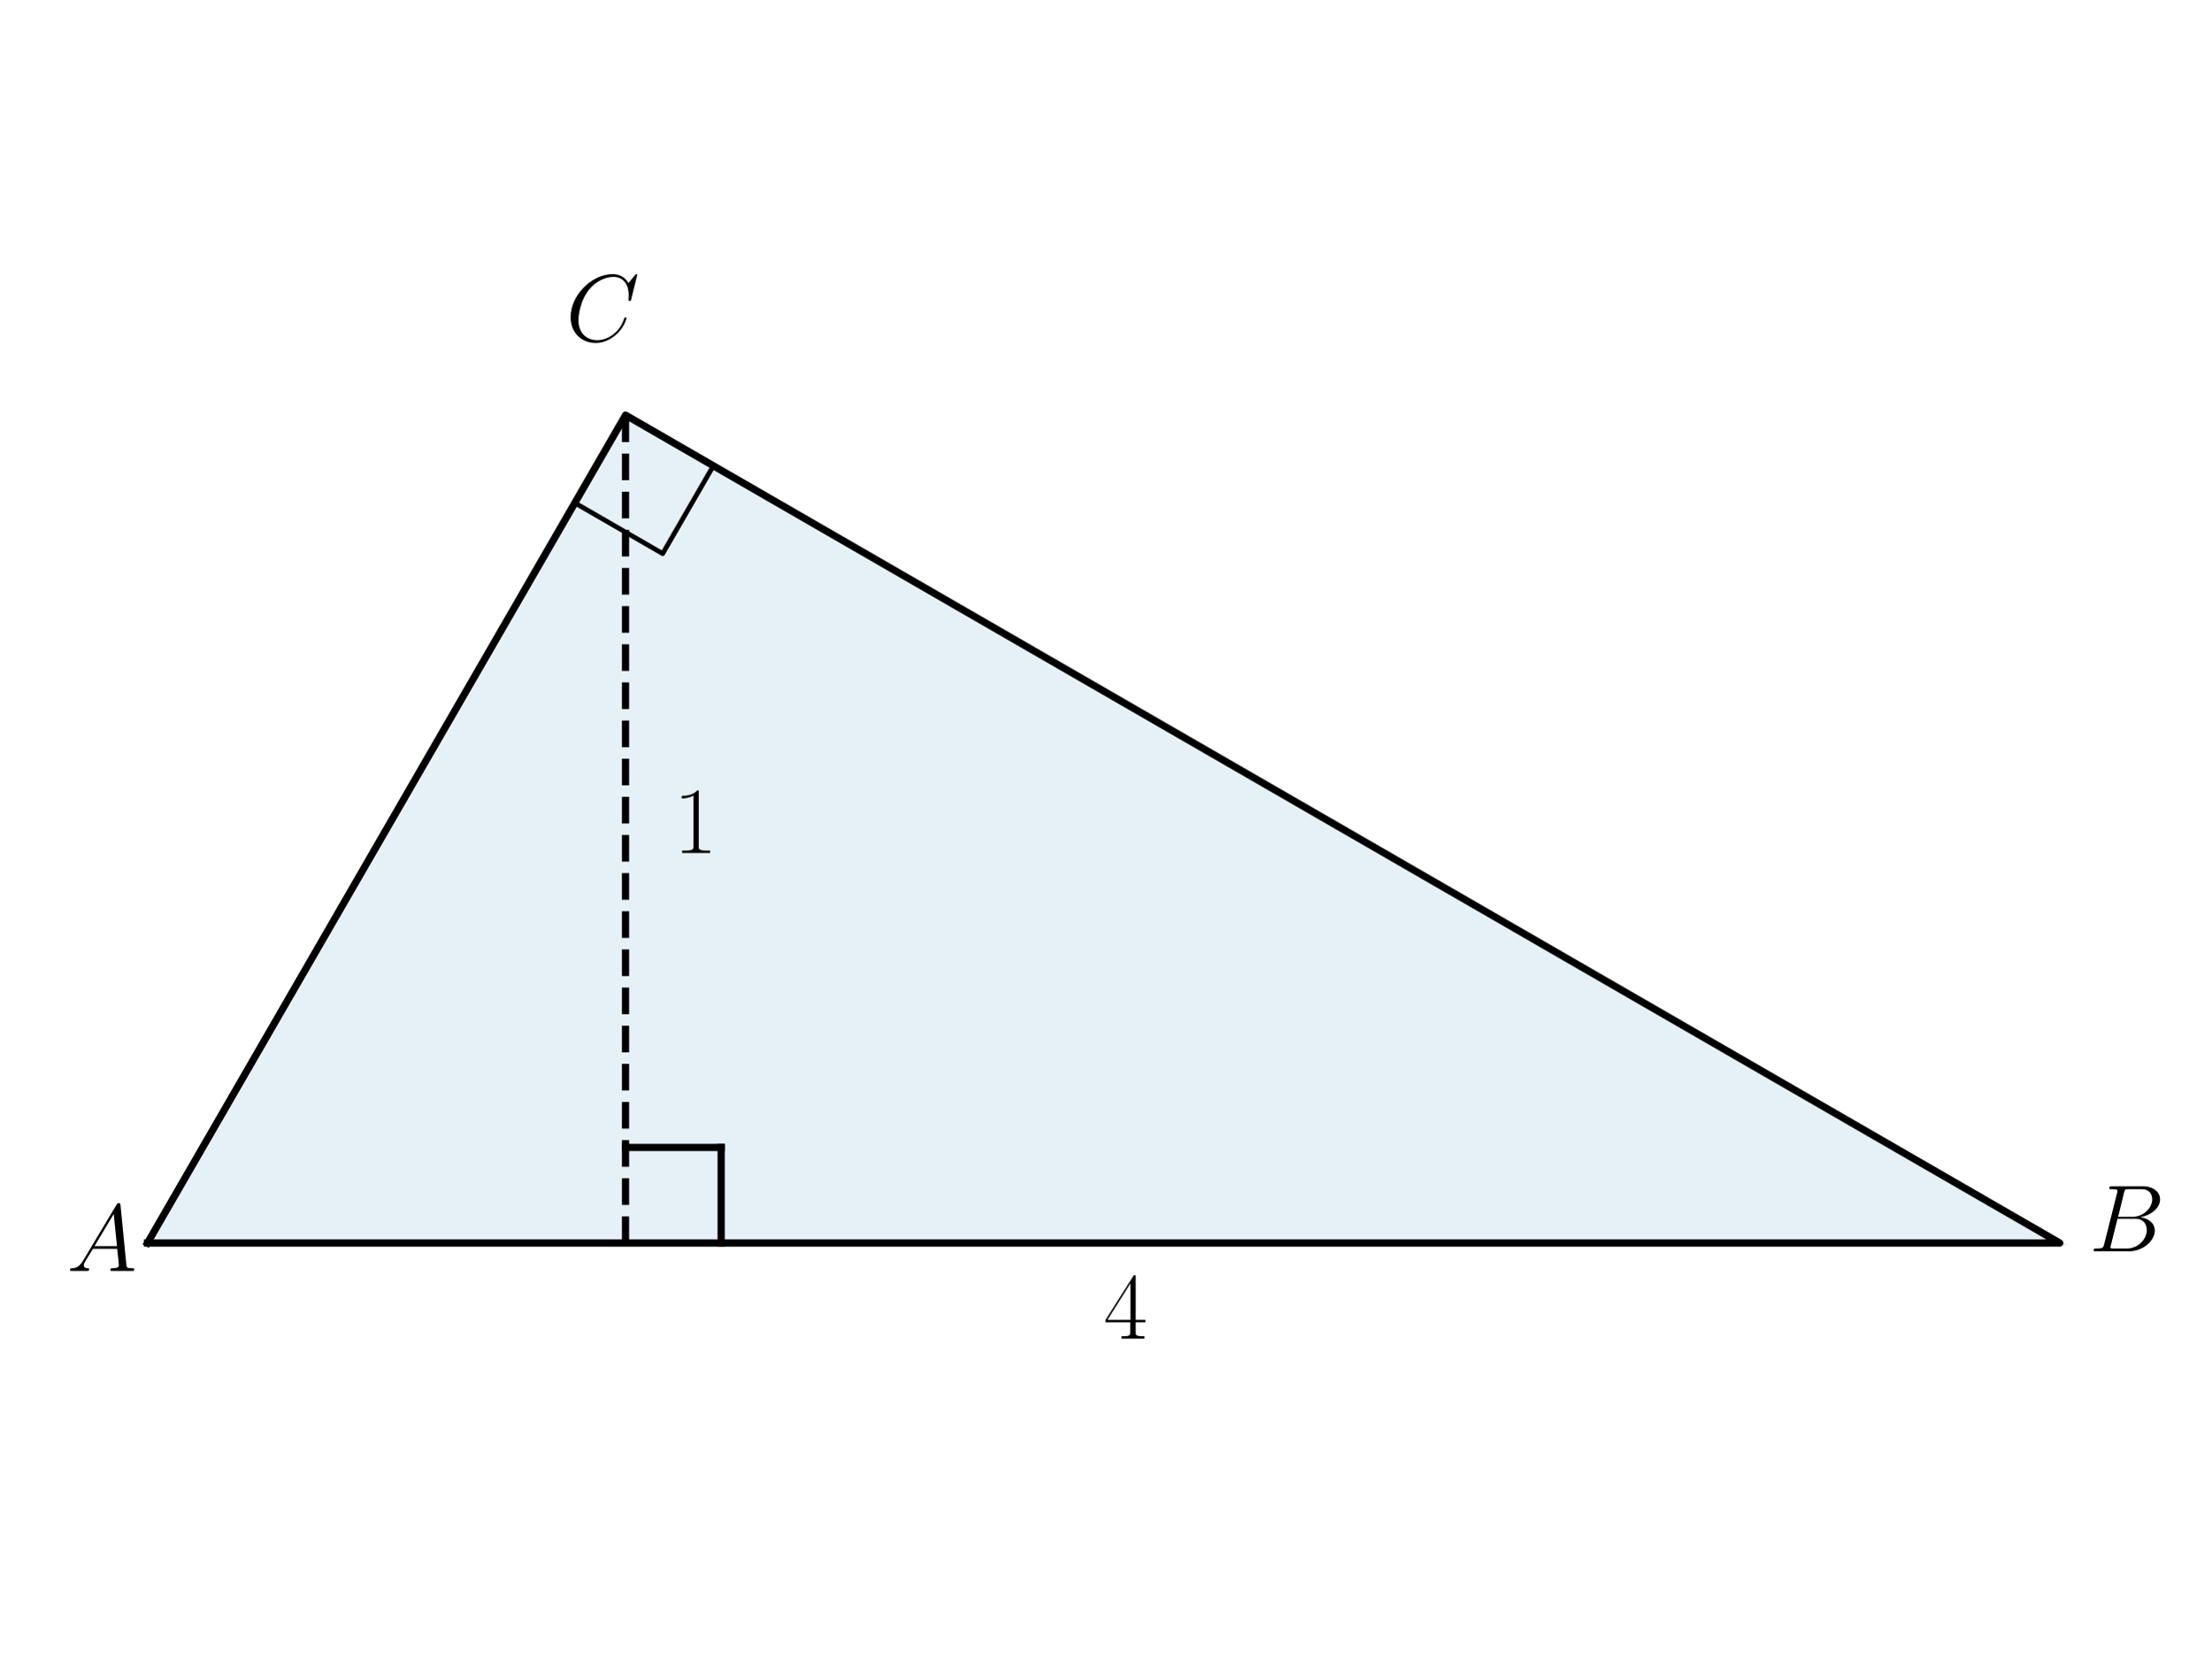
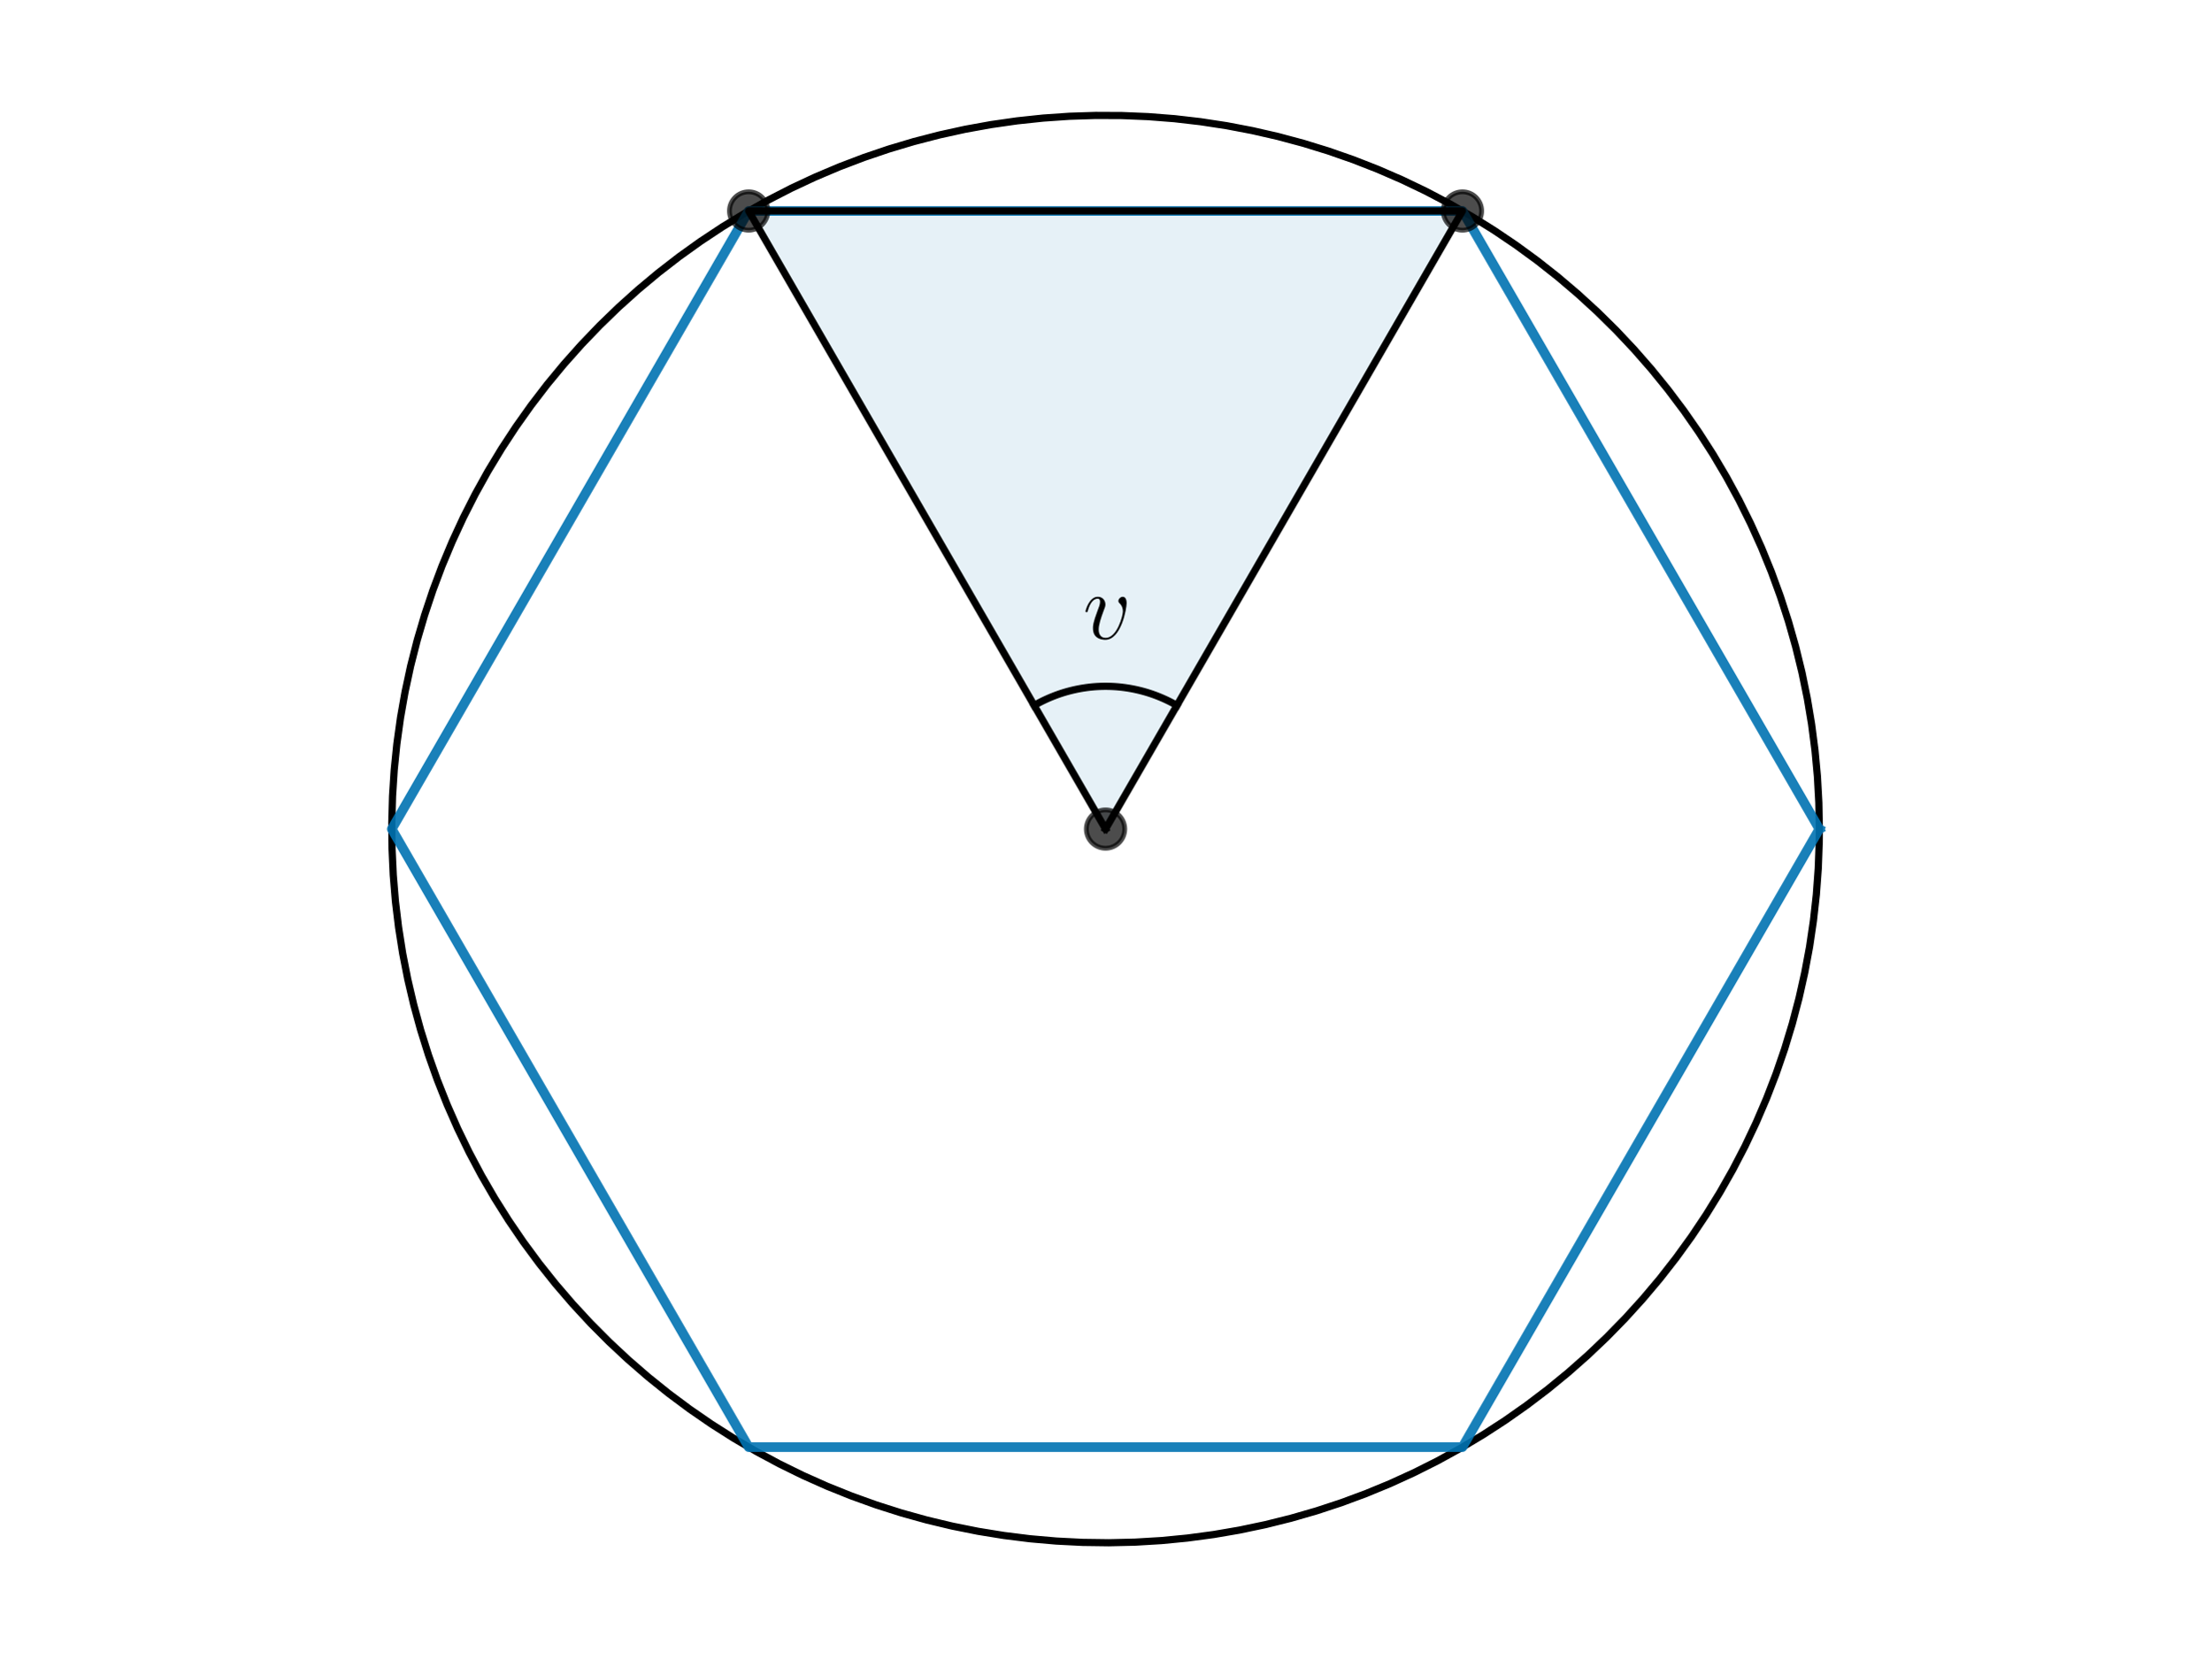
<svg xmlns="http://www.w3.org/2000/svg" xmlns:xlink="http://www.w3.org/1999/xlink" width="460.8pt" height="345.6pt" viewBox="0 0 460.8 345.6" version="1.1">
  <defs>
    <style type="text/css">*{stroke-linejoin: round; stroke-linecap: butt}</style>
  </defs>
  <g id="figure_1">
    <g id="patch_1">
      <path d="M 0 345.6  L 460.8 345.6  L 460.8 0  L 0 0  L 0 345.6  z " style="fill: none" />
    </g>
    <g id="axes_1">
      <g id="patch_2">
-         <path d="M 30.727 259.086  L 429.267 259.086  L 130.362 86.514  z " clip-path="url(#pdfa105d8c2)" style="fill: #0072b2; opacity: 0.1; stroke: #0072b2; stroke-linejoin: miter" />
+         <path d="M 230.4 172.8  L 304.781 43.969  L 156.019 43.969  z " clip-path="url(#p60f97b9801)" style="fill: #0072b2; opacity: 0.1; stroke: #0072b2; stroke-linejoin: miter" />
      </g>
      <g id="line2d_1">
-         <path d="M 30.727 259.086  L 429.267 259.086  L 130.362 86.514  L 30.727 259.086  " clip-path="url(#pdfa105d8c2)" style="fill: none; stroke: #000000; stroke-width: 1.5; stroke-linecap: square" />
+         <path d="M 379.161 172.8  L 379.06 167.319  L 378.758 161.846  L 378.253 156.387  L 377.548 150.951  L 376.643 145.544  L 375.54 140.175  L 374.239 134.85  L 372.743 129.576  L 371.054 124.361  L 369.174 119.212  L 367.106 114.135  L 364.851 109.138  L 362.415 104.228  L 359.798 99.411  L 357.007 94.693  L 354.043 90.081  L 350.911 85.582  L 347.616 81.201  L 344.162 76.945  L 340.553 72.819  L 336.795 68.828  L 332.892 64.979  L 328.85 61.276  L 324.674 57.724  L 320.37 54.329  L 315.944 51.095  L 311.402 48.026  L 306.75 45.126  L 301.994 42.4  L 297.141 39.851  L 292.198 37.482  L 287.17 35.297  L 282.066 33.299  L 276.891 31.49  L 271.653 29.873  L 266.359 28.45  L 261.016 27.223  L 255.632 26.194  L 250.214 25.364  L 244.768 24.734  L 239.303 24.305  L 233.826 24.078  L 228.344 24.053  L 222.865 24.229  L 217.397 24.608  L 211.946 25.188  L 206.52 25.968  L 201.126 26.947  L 195.772 28.125  L 190.465 29.499  L 185.213 31.067  L 180.022 32.829  L 174.899 34.78  L 169.852 36.918  L 164.886 39.241  L 160.01 41.746  L 155.229 44.428  L 150.551 47.285  L 145.981 50.312  L 141.525 53.505  L 137.19 56.861  L 132.982 60.374  L 128.906 64.039  L 124.968 67.852  L 121.173 71.808  L 117.526 75.901  L 114.033 80.125  L 110.697 84.476  L 107.524 88.946  L 104.518 93.53  L 101.683 98.222  L 99.023 103.015  L 96.541 107.902  L 94.241 112.878  L 92.125 117.935  L 90.198 123.067  L 88.461 128.266  L 86.916 133.526  L 85.567 138.839  L 84.414 144.198  L 83.459 149.596  L 82.704 155.026  L 82.15 160.479  L 81.796 165.95  L 81.645 171.429  L 81.695 176.911  L 81.948 182.387  L 82.402 187.85  L 83.057 193.292  L 83.912 198.707  L 84.966 204.087  L 86.217 209.424  L 87.664 214.711  L 89.305 219.941  L 91.138 225.108  L 93.16 230.203  L 95.368 235.22  L 97.759 240.153  L 100.331 244.994  L 103.079 249.737  L 106 254.376  L 109.09 258.904  L 112.345 263.315  L 115.76 267.603  L 119.331 271.762  L 123.052 275.787  L 126.919 279.672  L 130.927 283.412  L 135.07 287.002  L 139.342 290.437  L 143.738 293.712  L 148.252 296.823  L 152.877 299.765  L 157.607 302.535  L 162.437 305.129  L 167.358 307.543  L 172.365 309.774  L 177.451 311.819  L 182.609 313.676  L 187.832 315.341  L 193.113 316.813  L 198.444 318.089  L 203.818 319.167  L 209.229 320.047  L 214.668 320.727  L 220.129 321.206  L 225.604 321.484  L 231.085 321.56  L 236.566 321.434  L 242.038 321.106  L 247.494 320.576  L 252.927 319.846  L 258.329 318.916  L 263.693 317.788  L 269.013 316.463  L 274.279 314.943  L 279.487 313.23  L 284.627 311.326  L 289.694 309.234  L 294.68 306.957  L 299.58 304.497  L 304.385 301.859  L 309.089 299.046  L 313.687 296.061  L 318.172 292.908  L 322.538 289.593  L 326.778 286.119  L 330.888 282.491  L 334.861 278.715  L 338.692 274.794  L 342.376 270.735  L 345.909 266.543  L 349.284 262.223  L 352.498 257.783  L 355.546 253.227  L 358.424 248.561  L 361.129 243.793  L 363.656 238.928  L 366.001 233.974  L 368.163 228.936  L 370.138 223.822  L 371.923 218.639  L 373.516 213.394  L 374.914 208.094  L 376.116 202.745  L 377.121 197.356  L 377.926 191.934  L 378.531 186.486  L 378.934 181.019  L 379.136 175.541  L 379.161 172.8  L 379.161 172.8  " clip-path="url(#p60f97b9801)" style="fill: none; stroke: #000000; stroke-width: 1.5; stroke-linecap: square" />
      </g>
      <g id="line2d_2">
-         <path d="M 119.794 104.818  L 138.098 115.386  L 148.666 97.081  L 130.362 86.514  " clip-path="url(#pdfa105d8c2)" style="fill: none; stroke: #000000; stroke-linecap: square" />
-       </g>
-       <g id="LineCollection_1">
-         <path d="M 130.362 259.086  L 130.362 86.514  " clip-path="url(#pdfa105d8c2)" style="fill: none; stroke-dasharray: 5.55,2.4; stroke-dashoffset: 0; stroke: #000000; stroke-width: 1.5" />
+         <path d="M 379.161 172.8  L 304.781 43.969  L 156.019 43.969  L 81.639 172.8  L 156.019 301.631  L 304.781 301.631  L 379.161 172.8  " clip-path="url(#p60f97b9801)" style="fill: none; stroke: #0072b2; stroke-opacity: 0.9; stroke-width: 2; stroke-linecap: square" />
      </g>
      <g id="line2d_3">
-         <path d="M 130.362 239.159  L 150.289 239.159  " clip-path="url(#pdfa105d8c2)" style="fill: none; stroke: #000000; stroke-width: 1.5; stroke-linecap: square" />
+         <path d="M 230.4 172.8  L 304.781 43.969  L 156.019 43.969  L 230.4 172.8  " clip-path="url(#p60f97b9801)" style="fill: none; stroke: #000000; stroke-width: 1.5; stroke-linecap: square" />
      </g>
      <g id="line2d_4">
-         <path d="M 150.289 259.086  L 150.289 239.159  " clip-path="url(#pdfa105d8c2)" style="fill: none; stroke: #000000; stroke-width: 1.5; stroke-linecap: square" />
+         <defs>
+           <path id="m861519325f" d="M 0 4  C 1.061 4 2.078 3.579 2.828 2.828  C 3.579 2.078 4 1.061 4 0  C 4 -1.061 3.579 -2.078 2.828 -2.828  C 2.078 -3.579 1.061 -4 0 -4  C -1.061 -4 -2.078 -3.579 -2.828 -2.828  C -3.579 -2.078 -4 -1.061 -4 0  C -4 1.061 -3.579 2.078 -2.828 2.828  C -2.078 3.579 -1.061 4 0 4  z " style="stroke: #000000; stroke-opacity: 0.7" />
+         </defs>
+         <g clip-path="url(#p60f97b9801)">
+           <use xlink:href="#m861519325f" x="304.781" y="43.969" style="fill-opacity: 0.7; stroke: #000000; stroke-opacity: 0.7" />
+           <use xlink:href="#m861519325f" x="156.019" y="43.969" style="fill-opacity: 0.7; stroke: #000000; stroke-opacity: 0.7" />
+           <use xlink:href="#m861519325f" x="230.4" y="172.8" style="fill-opacity: 0.7; stroke: #000000; stroke-opacity: 0.7" />
+         </g>
+       </g>
+       <g id="line2d_5">
+         <path d="M 245.276 147.034  L 245.003 146.878  L 244.728 146.725  L 244.451 146.575  L 244.173 146.428  L 243.893 146.283  L 243.612 146.142  L 243.329 146.004  L 243.045 145.869  L 242.76 145.736  L 242.473 145.607  L 242.184 145.481  L 241.895 145.358  L 241.604 145.238  L 241.312 145.121  L 241.018 145.007  L 240.724 144.896  L 240.428 144.789  L 240.131 144.684  L 239.833 144.583  L 239.534 144.485  L 239.234 144.389  L 238.933 144.298  L 238.631 144.209  L 238.328 144.123  L 238.024 144.041  L 237.72 143.962  L 237.414 143.886  L 237.108 143.814  L 236.801 143.744  L 236.493 143.678  L 236.185 143.616  L 235.876 143.556  L 235.566 143.5  L 235.256 143.447  L 234.945 143.397  L 234.634 143.351  L 234.322 143.307  L 234.01 143.268  L 233.698 143.231  L 233.385 143.198  L 233.071 143.168  L 232.758 143.141  L 232.444 143.118  L 232.13 143.098  L 231.816 143.081  L 231.501 143.068  L 231.187 143.058  L 230.872 143.051  L 230.557 143.048  L 230.243 143.048  L 229.928 143.051  L 229.613 143.058  L 229.299 143.068  L 228.984 143.081  L 228.67 143.098  L 228.356 143.118  L 228.042 143.141  L 227.729 143.168  L 227.415 143.198  L 227.102 143.231  L 226.79 143.268  L 226.478 143.307  L 226.166 143.351  L 225.855 143.397  L 225.544 143.447  L 225.234 143.5  L 224.924 143.556  L 224.615 143.616  L 224.307 143.678  L 223.999 143.744  L 223.692 143.814  L 223.386 143.886  L 223.08 143.962  L 222.776 144.041  L 222.472 144.123  L 222.169 144.209  L 221.867 144.298  L 221.566 144.389  L 221.266 144.485  L 220.967 144.583  L 220.669 144.684  L 220.372 144.789  L 220.076 144.896  L 219.782 145.007  L 219.488 145.121  L 219.196 145.238  L 218.905 145.358  L 218.616 145.481  L 218.327 145.607  L 218.04 145.736  L 217.755 145.869  L 217.471 146.004  L 217.188 146.142  L 216.907 146.283  L 216.627 146.428  L 216.349 146.575  L 216.072 146.725  L 215.797 146.878  L 215.524 147.034  " clip-path="url(#p60f97b9801)" style="fill: none; stroke: #000000; stroke-width: 1.5; stroke-linecap: square" />
      </g>
      <g id="text_1">
-         <g transform="translate(13.9136 264.9181) scale(0.2 -0.2)">
+         <g transform="translate(225.6839 133.1522) scale(0.2 -0.2)">
          <defs>
-             <path id="CMMI12-41" d="M 1088 691  C 864 314 646 186 339 186  C 269 180 218 180 218 58  C 218 24 250 0 294 0  C 410 0 698 0 813 0  C 998 0 1203 0 1382 0  C 1421 0 1498 0 1498 122  C 1498 180 1446 186 1408 186  C 1261 186 1139 236 1139 388  C 1139 476 1178 546 1261 685  L 1747 1479  L 3379 1479  C 3386 1423 3386 1373 3392 1316  C 3411 1152 3488 495 3488 376  C 3488 186 3162 186 3059 186  C 2989 186 2918 186 2918 70  C 2918 0 2976 0 3014 0  C 3123 0 3251 0 3360 0  L 3725 0  C 4115 0 4397 0 4403 0  C 4448 0 4518 0 4518 122  C 4518 186 4461 186 4365 186  C 4013 186 4006 244 3987 434  L 3597 4404  C 3584 4531 3558 4544 3488 4544  C 3424 4544 3386 4531 3328 4435  L 1088 691  z M 1856 1664  L 3142 3819  L 3360 1664  L 1856 1664  z " transform="scale(0.015625)" />
+             <path id="CMMI12-76" d="M 2925 2389  C 2925 2791 2720 2816 2669 2816  C 2515 2816 2374 2663 2374 2535  C 2374 2459 2419 2414 2445 2389  C 2509 2331 2675 2159 2675 1827  C 2675 1558 2291 64 1523 64  C 1133 64 1056 390 1056 626  C 1056 945 1203 1392 1376 1852  C 1478 2114 1504 2178 1504 2305  C 1504 2574 1312 2816 998 2816  C 410 2816 173 1890 173 1839  C 173 1814 198 1782 243 1782  C 301 1782 307 1807 333 1897  C 486 2446 736 2689 979 2689  C 1037 2689 1146 2689 1146 2478  C 1146 2312 1075 2127 979 1884  C 672 1067 672 869 672 715  C 672 575 691 313 890 134  C 1120 -64 1440 -64 1498 -64  C 2560 -64 2925 2024 2925 2389  z " transform="scale(0.015625)" />
          </defs>
-           <use xlink:href="#CMMI12-41" transform="scale(0.996264)" />
-         </g>
-       </g>
-       <g id="text_2">
-         <g transform="translate(435.3618 260.8153) scale(0.2 -0.2)">
-           <defs>
-             <path id="CMMI12-42" d="M 2342 3921  C 2400 4160 2426 4160 2675 4160  L 3507 4160  C 4230 4160 4230 3544 4230 3485  C 4230 2966 3712 2304 2867 2304  L 1946 2304  L 2342 3921  z M 3424 2275  C 4122 2402 4755 2886 4755 3473  C 4755 3970 4314 4352 3590 4352  L 1536 4352  C 1414 4352 1357 4352 1357 4226  C 1357 4160 1414 4160 1510 4160  C 1901 4160 1901 4112 1901 4044  C 1901 4032 1901 3993 1875 3897  L 1011 472  C 954 249 941 185 493 185  C 371 185 307 185 307 70  C 307 0 346 0 474 0  L 2669 0  C 3648 0 4403 739 4403 1383  C 4403 1906 3942 2224 3424 2275  z M 2515 185  L 1651 185  C 1562 185 1549 185 1510 192  C 1440 198 1434 211 1434 261  C 1434 305 1446 343 1459 399  L 1907 2176  L 3110 2176  C 3866 2176 3866 1483 3866 1433  C 3866 828 3309 185 2515 185  z " transform="scale(0.015625)" />
-           </defs>
-           <use xlink:href="#CMMI12-42" transform="scale(0.996264)" />
-         </g>
-       </g>
-       <g id="text_3">
-         <g transform="translate(117.9125 71.0786) scale(0.2 -0.2)">
-           <defs>
-             <path id="CMMI12-43" d="M 4781 4423  C 4781 4480 4736 4480 4723 4480  C 4710 4480 4685 4480 4634 4416  L 4192 3882  C 3968 4264 3616 4480 3136 4480  C 1754 4480 320 3088 320 1595  C 320 533 1069 -128 2003 -128  C 2515 -128 2963 88 3334 400  C 3891 863 4058 1481 4058 1531  C 4058 1588 4006 1588 3987 1588  C 3930 1588 3923 1550 3910 1524  C 3616 534 2752 57 2112 57  C 1434 57 845 489 845 1391  C 845 1595 909 2700 1632 3532  C 1984 3939 2586 4295 3194 4295  C 3898 4295 4211 3717 4211 3068  C 4211 2903 4192 2764 4192 2738  C 4192 2681 4256 2681 4275 2681  C 4346 2681 4352 2687 4378 2801  L 4781 4423  z " transform="scale(0.015625)" />
-           </defs>
-           <use xlink:href="#CMMI12-43" transform="scale(0.996264)" />
-         </g>
-       </g>
-       <g id="text_4">
-         <g transform="translate(229.9971 279.0124) scale(0.2 -0.2)">
-           <defs>
-             <path id="CMR17-34" d="M 2150 4122  C 2150 4256 2144 4256 2029 4256  L 128 1254  L 128 1088  L 1779 1088  L 1779 457  C 1779 224 1766 160 1318 160  L 1197 160  L 1197 0  C 1402 0 1747 0 1965 0  C 2182 0 2528 0 2733 0  L 2733 160  L 2611 160  C 2163 160 2150 224 2150 457  L 2150 1088  L 2803 1088  L 2803 1254  L 2150 1254  L 2150 4122  z M 1798 3703  L 1798 1254  L 256 1254  L 1798 3703  z " transform="scale(0.015625)" />
-           </defs>
-           <use xlink:href="#CMR17-34" transform="scale(0.996264)" />
-         </g>
-       </g>
-       <g id="text_5">
-         <g transform="translate(140.3256 177.7807) scale(0.2 -0.2)">
-           <defs>
-             <path id="CMR17-31" d="M 1702 4058  C 1702 4192 1696 4192 1606 4192  C 1357 3916 979 3827 621 3827  C 602 3827 570 3827 563 3808  C 557 3795 557 3782 557 3648  C 755 3648 1088 3686 1344 3839  L 1344 461  C 1344 236 1331 160 781 160  L 589 160  L 589 0  C 896 0 1216 0 1523 0  C 1830 0 2150 0 2458 0  L 2458 160  L 2266 160  C 1715 160 1702 230 1702 458  L 1702 4058  z " transform="scale(0.015625)" />
-           </defs>
-           <use xlink:href="#CMR17-31" transform="scale(0.996264)" />
+           <use xlink:href="#CMMI12-76" transform="scale(0.996264)" />
        </g>
      </g>
    </g>
  </g>
  <defs>
-     <clipPath id="pdfa105d8c2">
-       <rect x="10.8" y="10.8" width="438.394" height="324" />
+     <clipPath id="p60f97b9801">
+       <rect x="10.8" y="10.8" width="439.2" height="324" />
    </clipPath>
  </defs>
</svg>
